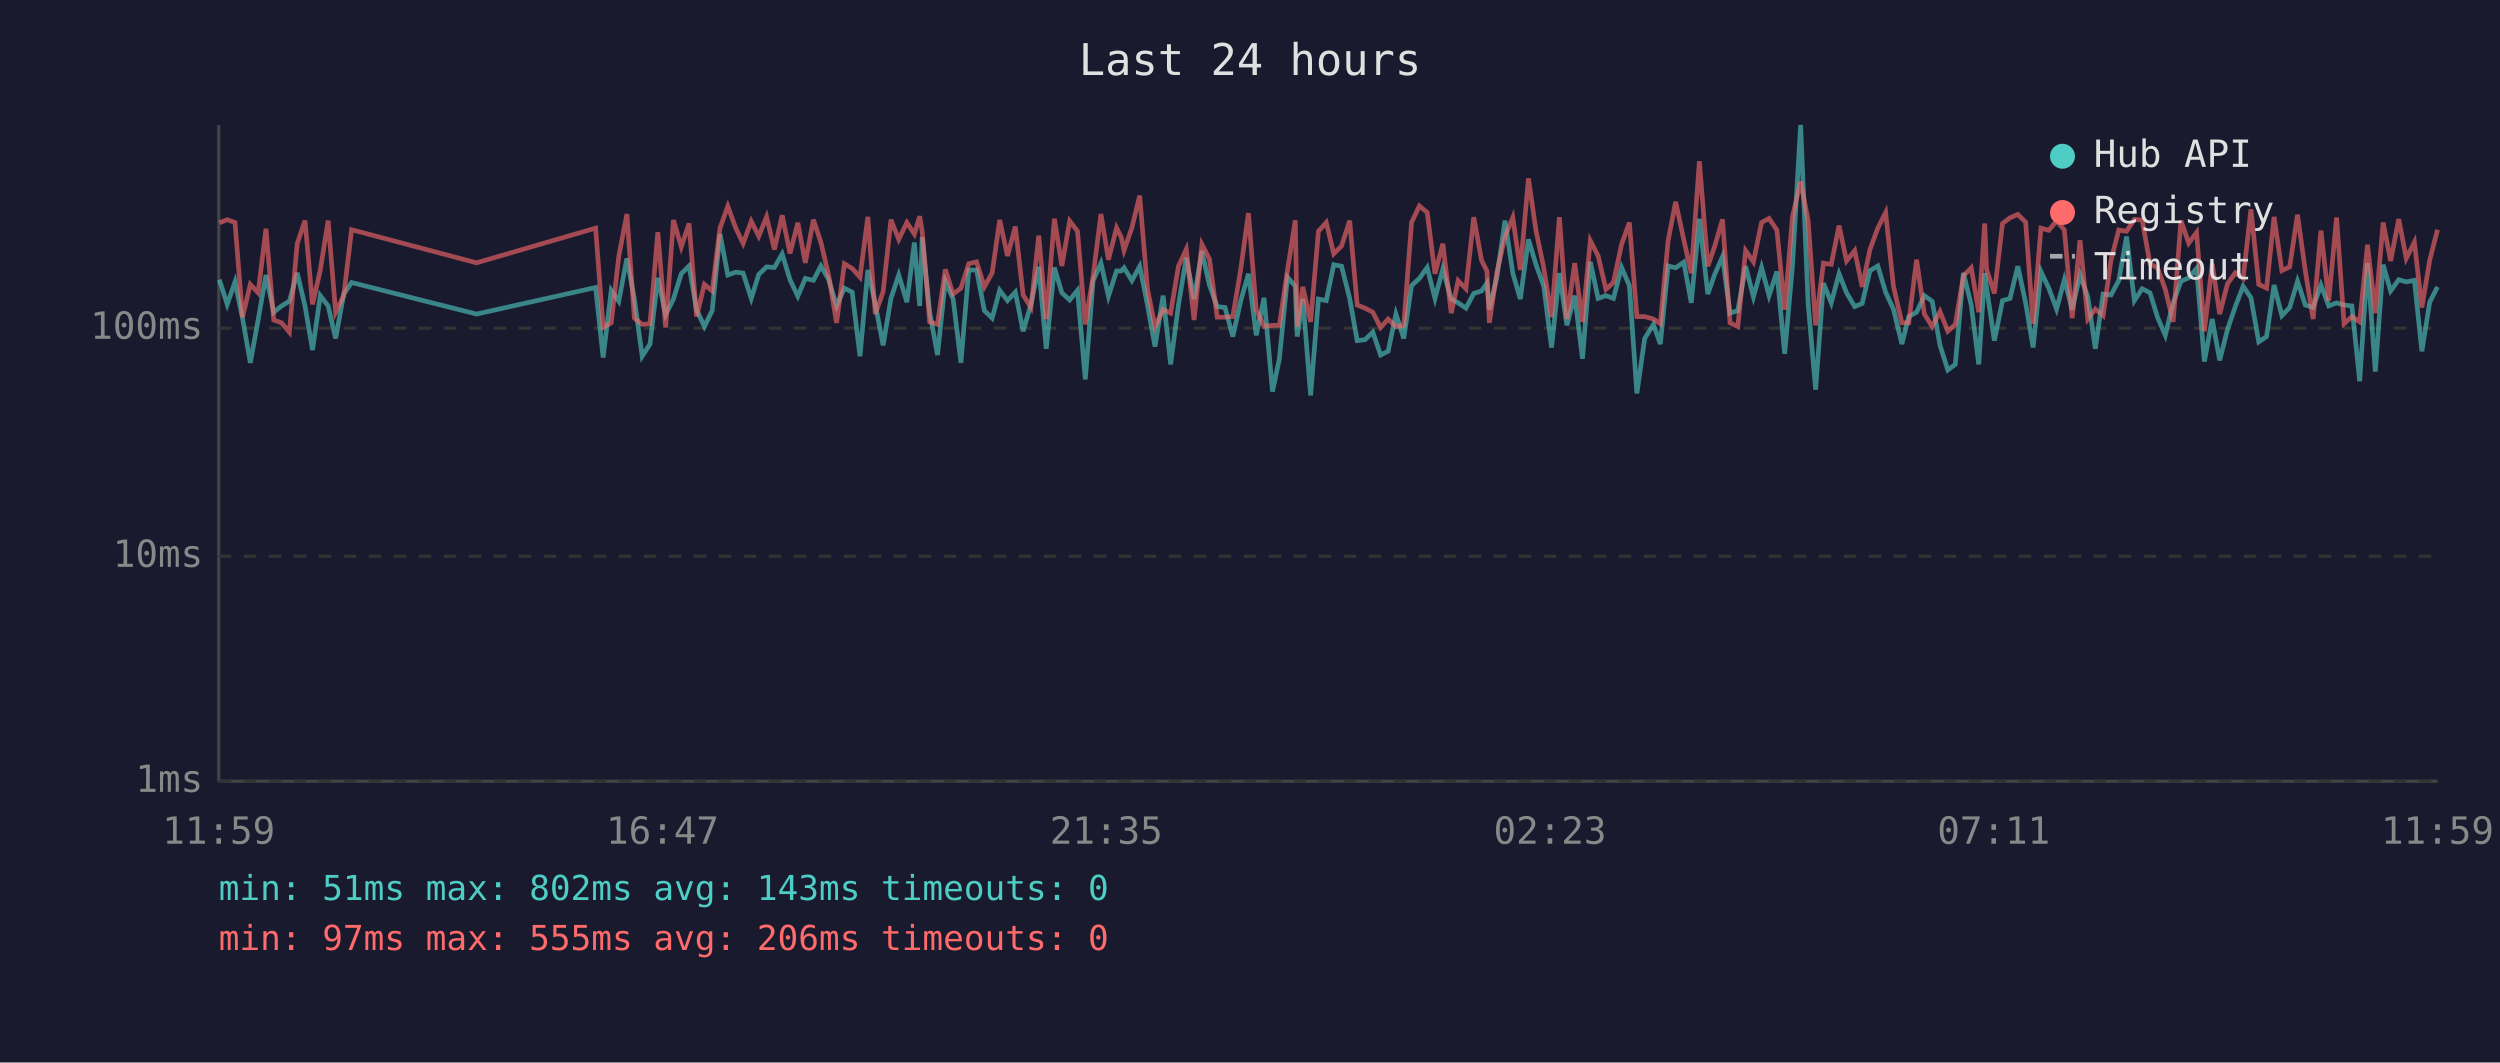
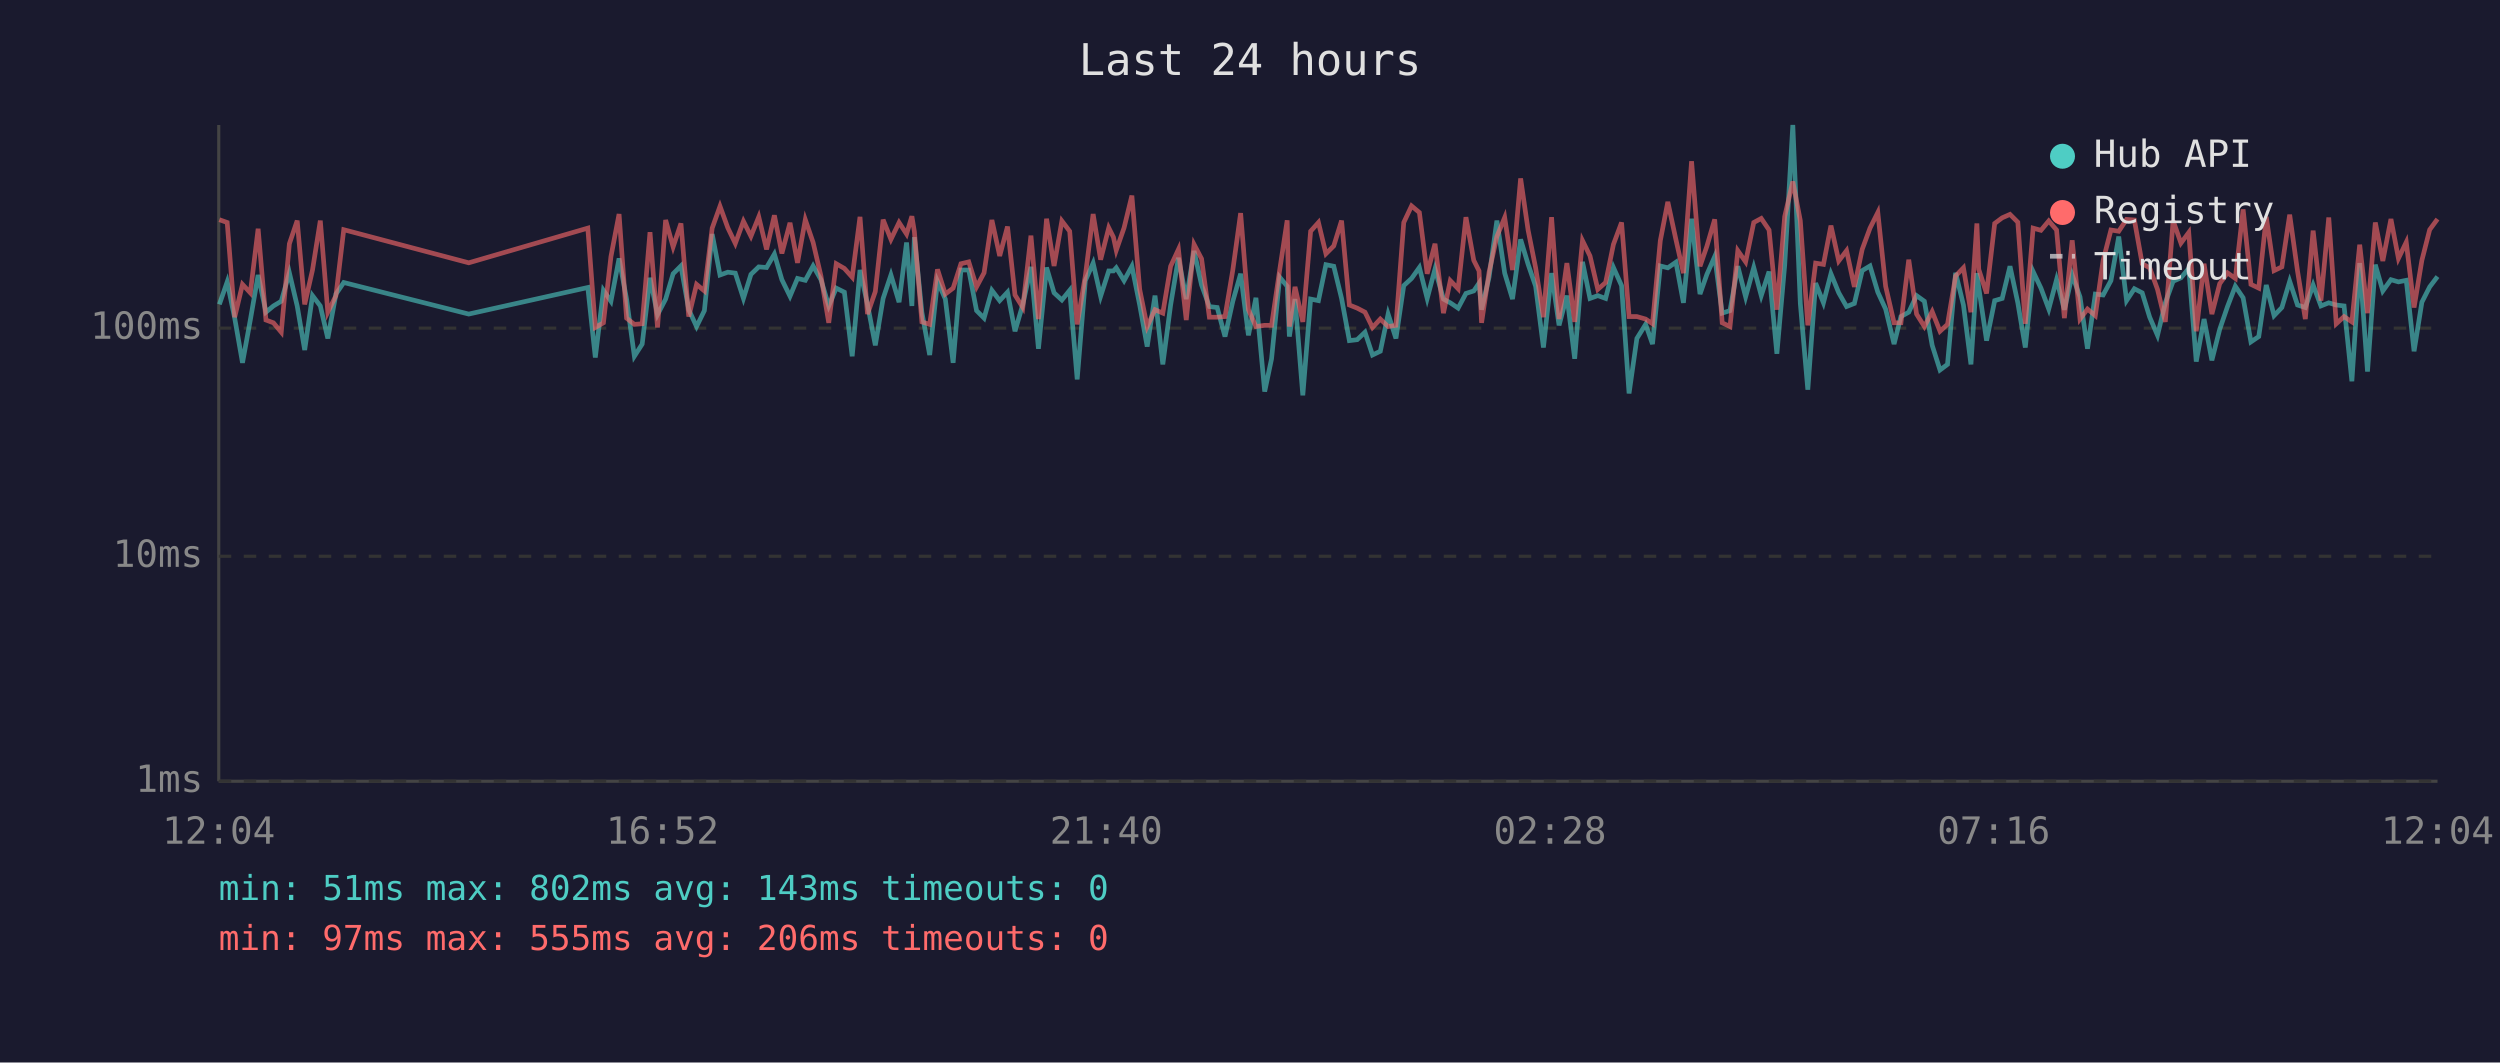
<svg xmlns="http://www.w3.org/2000/svg" viewBox="0 0 800 340" font-family="monospace" font-size="12">
  <rect width="800" height="340" fill="#1a1a2e" />
  <text x="400" y="24" fill="#e0e0e0" font-size="14" text-anchor="middle">Last 24 hours</text>
  <line x1="70" y1="40" x2="70" y2="250" stroke="#444" stroke-width="1" />
  <line x1="70" y1="250" x2="780" y2="250" stroke="#444" stroke-width="1" />
  <line x1="70" y1="250" x2="780" y2="250" stroke="#333" stroke-width="1" stroke-dasharray="4" />
  <text x="65" y="250" fill="#888" text-anchor="end" dominant-baseline="middle">1ms</text>
  <line x1="70" y1="178" x2="780" y2="178" stroke="#333" stroke-width="1" stroke-dasharray="4" />
  <text x="65" y="178" fill="#888" text-anchor="end" dominant-baseline="middle">10ms</text>
  <line x1="70" y1="105" x2="780" y2="105" stroke="#333" stroke-width="1" stroke-dasharray="4" />
  <text x="65" y="105" fill="#888" text-anchor="end" dominant-baseline="middle">100ms</text>
-   <text x="70" y="270" fill="#888" text-anchor="middle">11:59</text>
-   <text x="212" y="270" fill="#888" text-anchor="middle">16:47</text>
-   <text x="354" y="270" fill="#888" text-anchor="middle">21:35</text>
-   <text x="496" y="270" fill="#888" text-anchor="middle">02:23</text>
-   <text x="638" y="270" fill="#888" text-anchor="middle">07:11</text>
-   <text x="780" y="270" fill="#888" text-anchor="middle">11:59</text>
-   <polyline points="70.2,89.5 72.7,97.4 75.2,90.2 77.6,101.8 80.1,116.1 82.6,102.4 85.1,88.0 87.6,99.9 90.1,97.9 92.6,96.4 95.1,87.3 97.6,97.9 100.0,112.0 102.5,94.6 105.0,97.9 107.4,108.3 110.0,94.1 112.5,90.4 152.5,100.5 190.6,92.0 193.0,114.4 195.6,92.9 198.0,96.4 200.6,82.7 203.0,95.7 205.5,114.0 208.0,110.1 210.5,88.9 213.0,100.7 215.5,95.7 218.0,87.6 220.5,85.1 222.9,99.1 225.4,104.5 227.9,99.4 230.4,74.9 232.9,88.0 235.4,87.1 237.8,87.4 240.4,95.5 242.8,87.8 245.3,85.4 247.8,85.6 250.3,81.3 252.8,89.5 255.3,94.8 257.7,89.1 260.3,89.7 262.7,85.1 265.2,89.5 267.7,97.9 270.2,92.2 272.7,93.5 275.2,114.0 277.7,86.4 280.1,97.4 282.6,110.5 285.1,95.5 287.6,88.0 290.2,96.7 292.6,77.6 294.3,97.9 295.1,75.9 297.5,99.9 300.0,113.6 302.5,90.0 305.0,95.7 307.5,116.1 310.0,86.4 312.5,86.4 315.0,99.4 317.5,101.8 319.9,92.9 322.4,96.2 324.9,93.5 327.4,106.0 329.9,97.4 332.4,85.4 334.8,111.6 337.4,85.6 339.8,93.7 342.3,96.0 344.8,92.9 347.3,121.4 349.8,89.8 352.3,84.2 354.7,94.8 357.3,86.7 358.8,86.7 359.7,85.7 362.2,89.8 364.7,85.2 367.2,97.6 369.6,110.9 372.2,94.6 374.6,116.6 377.1,97.6 379.6,82.5 382.1,95.7 384.6,80.3 387.0,91.2 389.5,98.1 392.0,98.4 394.5,107.7 397.0,96.4 399.5,87.6 402.0,107.3 404.5,95.3 407.2,125.3 409.4,114.8 412.0,88.7 414.5,91.6 415.1,107.7 416.9,95.7 419.4,126.5 421.9,95.7 424.4,96.2 426.8,84.7 429.3,85.2 431.9,95.5 434.3,109.0 436.8,108.7 439.3,106.3 441.8,113.6 444.2,112.4 446.7,100.5 449.2,108.3 451.7,91.4 454.2,89.1 456.7,85.6 459.2,95.5 461.7,86.1 464.4,95.7 466.6,96.9 469.1,98.6 471.6,93.9 474.1,93.1 475.8,90.6 476.6,99.1 479.0,88.7 481.6,70.6 484.1,87.4 486.5,95.7 489.1,76.6 491.5,84.6 494.0,91.6 496.5,111.2 499.0,87.4 501.4,104.1 503.9,94.6 506.4,114.8 508.9,83.8 511.4,95.5 513.9,94.6 516.3,95.5 518.9,85.6 521.4,91.4 523.8,125.9 526.3,108.3 529.1,103.8 531.3,110.1 533.8,85.1 536.2,85.7 538.8,83.9 541.2,96.9 543.8,70.0 546.5,94.1 548.7,87.8 551.2,82.1 553.6,100.2 556.1,99.4 558.6,85.2 561.1,95.0 563.7,85.6 566.1,94.6 568.6,86.9 571.1,113.2 573.6,84.9 576.2,40.0 578.6,97.1 581.0,124.7 583.5,90.6 586.0,96.9 588.5,87.6 590.9,93.7 593.5,98.1 595.9,97.1 598.4,86.6 600.9,85.1 603.4,93.5 605.9,98.9 608.6,110.1 610.8,101.3 613.3,99.9 615.8,94.6 618.3,96.4 620.8,110.5 623.3,118.4 625.7,116.6 628.3,87.3 630.8,97.6 633.2,116.6 635.1,87.4 635.7,92.0 638.2,109.0 640.8,96.2 643.2,95.5 645.7,85.2 648.2,96.9 650.6,111.2 653.1,86.9 655.6,92.2 658.1,98.9 660.6,89.5 663.1,99.1 665.6,88.0 668.1,95.0 670.5,111.6 673.0,94.1 675.5,94.4 678.0,89.8 680.5,75.7 683.0,96.2 685.5,92.4 688.0,93.7 690.4,101.5 692.9,107.3 695.4,96.9 697.9,90.0 700.4,88.9 702.9,85.9 705.4,115.7 707.9,102.1 710.3,115.3 712.8,105.4 715.3,98.1 717.8,91.6 720.3,95.3 722.8,109.4 725.3,107.7 727.7,91.2 730.2,101.0 732.7,98.4 735.2,90.0 737.7,97.6 740.2,98.4 742.7,91.2 745.2,97.9 747.7,96.9 750.1,97.6 752.6,97.9 755.1,122.0 757.6,84.2 760.1,118.9 762.6,84.7 765.0,93.1 767.6,89.5 770.0,90.2 772.6,89.7 775.0,112.4 777.5,96.7 780.0,91.8" fill="none" stroke="#4ecdc4" stroke-width="1.5" opacity="0.6" />
-   <polyline points="70.2,71.3 72.7,70.3 75.2,71.2 77.6,101.5 80.1,91.0 82.6,93.7 85.1,73.2 87.6,102.4 90.1,103.3 92.6,106.3 95.1,78.0 97.6,70.6 100.0,97.4 102.5,86.4 105.0,70.6 107.4,99.9 110.0,94.6 112.5,73.5 152.5,84.1 190.6,73.0 193.0,104.8 195.6,103.3 198.0,82.1 200.6,68.5 203.0,101.8 205.5,103.8 208.0,103.6 210.5,74.3 213.0,104.8 215.5,70.4 218.0,79.0 220.5,71.5 222.9,101.3 225.4,91.0 227.9,93.1 230.4,73.0 232.9,66.0 235.4,72.9 237.8,77.9 240.4,70.8 242.8,75.6 245.3,69.4 247.8,79.8 250.3,68.9 252.8,81.1 255.3,71.3 257.7,84.1 260.3,70.3 262.7,77.6 265.2,88.3 267.7,103.3 270.2,84.4 272.7,85.9 275.2,88.7 277.7,69.4 280.1,100.5 282.6,93.3 285.1,70.3 287.6,76.6 290.2,71.2 292.6,74.9 294.3,69.2 295.1,74.1 297.5,103.0 300.0,103.8 302.5,86.2 305.0,94.1 307.5,92.2 310.0,84.4 312.5,83.8 315.0,91.8 317.5,87.3 319.9,70.4 322.4,81.9 324.9,72.5 327.4,94.4 329.9,98.4 332.4,75.4 334.8,102.1 337.4,70.0 339.8,85.1 342.3,70.7 344.8,74.0 347.3,103.8 349.8,88.3 352.3,68.5 354.7,83.1 357.3,72.9 358.8,75.9 359.7,80.1 362.2,72.9 364.7,62.6 367.2,92.6 369.6,104.5 372.2,99.1 374.6,100.2 377.1,85.2 379.6,79.8 382.1,102.4 384.6,78.2 387.0,82.8 389.5,101.5 392.0,101.5 394.5,101.3 397.0,86.4 399.5,68.2 402.0,99.1 404.5,104.5 407.2,104.1 409.4,104.1 412.0,86.4 414.5,70.5 415.1,104.5 416.9,91.8 419.4,103.0 421.9,74.0 424.4,71.2 426.8,81.2 429.3,78.7 431.9,70.6 434.3,97.6 436.8,98.6 439.3,99.9 441.8,104.8 444.2,102.1 446.7,104.5 449.2,104.1 451.7,71.2 454.2,65.9 456.7,68.0 459.2,87.6 461.7,78.0 464.4,100.2 466.6,89.8 469.1,92.4 471.6,69.5 474.1,83.3 475.8,86.7 476.6,103.3 479.0,87.1 481.6,75.7 484.1,69.6 486.5,86.4 489.1,57.1 491.5,73.7 494.0,85.7 496.5,101.5 499.0,69.5 501.4,102.1 503.9,84.2 506.4,103.0 508.9,77.0 511.4,81.9 513.9,92.6 516.3,90.4 518.9,78.2 521.4,71.2 523.8,101.3 526.3,101.3 529.1,102.1 531.3,103.6 533.8,77.0 536.2,64.6 538.8,76.7 541.2,87.4 543.8,51.6 546.5,85.2 548.7,78.8 551.2,70.2 553.6,103.3 556.1,104.5 558.6,80.2 561.1,83.8 563.7,71.2 566.1,69.9 568.6,73.6 571.1,99.1 573.6,69.3 576.2,58.1 578.6,70.6 581.0,104.1 583.5,84.2 586.0,84.6 588.5,72.2 590.9,83.5 593.5,80.2 595.9,91.8 598.4,79.8 600.9,73.0 603.4,68.0 605.9,91.6 608.6,103.3 610.8,103.3 613.3,83.1 615.8,100.5 618.3,104.5 620.8,99.7 623.3,106.0 625.7,103.8 628.3,88.3 630.8,85.7 633.2,99.9 635.1,71.5 635.7,86.2 638.2,93.9 640.8,71.5 643.2,69.7 645.7,68.6 648.2,71.1 650.6,103.6 653.1,73.0 655.6,73.7 658.1,70.7 660.6,73.6 663.1,101.8 665.6,76.9 668.1,102.1 670.5,98.9 673.0,101.0 675.5,83.3 678.0,73.6 680.5,74.0 683.0,70.2 685.5,70.4 688.0,84.4 690.4,85.7 692.9,92.6 695.4,103.0 697.9,70.6 700.4,77.8 702.9,74.4 705.4,106.0 707.9,84.4 710.3,100.5 712.8,90.8 715.3,87.3 717.8,89.1 720.3,67.0 722.8,91.0 725.3,92.2 727.7,69.4 730.2,86.6 732.7,85.4 735.2,68.7 737.7,86.7 740.2,102.1 742.7,73.8 745.2,96.2 747.7,69.6 750.1,103.6 752.6,101.3 755.1,103.0 757.6,78.3 760.1,100.2 762.6,71.2 765.0,83.5 767.6,70.1 770.0,82.7 772.6,77.5 775.0,98.4 777.5,83.3 780.0,73.5" fill="none" stroke="#ff6b6b" stroke-width="1.5" opacity="0.6" />
+   <text x="70" y="270" fill="#888" text-anchor="middle">12:04</text>
+   <text x="212" y="270" fill="#888" text-anchor="middle">16:52</text>
+   <text x="354" y="270" fill="#888" text-anchor="middle">21:40</text>
+   <text x="496" y="270" fill="#888" text-anchor="middle">02:28</text>
+   <text x="638" y="270" fill="#888" text-anchor="middle">07:16</text>
+   <text x="780" y="270" fill="#888" text-anchor="middle">12:04</text>
+   <polyline points="70.2,97.4 72.7,90.2 75.1,101.8 77.6,116.1 80.1,102.4 82.6,88.0 85.1,99.9 87.5,97.9 90.0,96.4 92.6,87.3 95.1,97.9 97.5,112.0 100.0,94.6 102.5,97.9 104.9,108.3 107.5,94.1 110.0,90.4 150.0,100.5 188.1,92.0 190.5,114.4 193.1,92.9 195.5,96.4 198.1,82.7 200.5,95.7 203.0,114.0 205.5,110.1 208.0,88.9 210.4,100.7 213.0,95.7 215.4,87.6 217.9,85.1 220.4,99.1 222.9,104.5 225.4,99.4 227.9,74.9 230.4,88.0 232.9,87.1 235.3,87.4 237.9,95.5 240.3,87.8 242.8,85.4 245.3,85.6 247.8,81.3 250.2,89.5 252.8,94.8 255.2,89.1 257.7,89.7 260.2,85.1 262.7,89.5 265.2,97.9 267.6,92.2 270.2,93.5 272.7,114.0 275.2,86.4 277.6,97.4 280.1,110.5 282.6,95.5 285.1,88.0 287.7,96.7 290.1,77.6 291.8,97.9 292.6,75.9 295.0,99.9 297.5,113.6 300.0,90.0 302.5,95.7 305.0,116.1 307.5,86.4 310.0,86.4 312.5,99.4 314.9,101.8 317.4,92.9 319.9,96.2 322.4,93.5 324.8,106.0 327.3,97.4 329.9,85.4 332.3,111.6 334.9,85.6 337.3,93.7 339.8,96.0 342.3,92.9 344.7,121.4 347.3,89.8 349.8,84.2 352.2,94.8 354.8,86.7 356.3,86.7 357.2,85.7 359.7,89.8 362.2,85.2 364.7,97.6 367.1,110.9 369.6,94.6 372.1,116.6 374.6,97.6 377.1,82.5 379.6,95.7 382.1,80.3 384.5,91.2 387.0,98.1 389.5,98.4 392.0,107.7 394.5,96.4 397.0,87.6 399.5,107.3 401.9,95.3 404.7,125.3 406.9,114.8 409.5,88.7 411.9,91.6 412.6,107.7 414.4,95.7 416.9,126.5 419.4,95.7 421.9,96.2 424.3,84.7 426.8,85.2 429.3,95.5 431.8,109.0 434.3,108.7 436.8,106.3 439.2,113.6 441.7,112.4 444.2,100.5 446.7,108.3 449.2,91.4 451.7,89.1 454.2,85.6 456.7,95.5 459.2,86.1 461.9,95.7 464.1,96.9 466.6,98.6 469.1,93.9 471.6,93.1 473.3,90.6 474.1,99.1 476.5,88.7 479.0,70.6 481.5,87.4 484.0,95.7 486.6,76.6 489.0,84.6 491.4,91.6 493.9,111.2 496.5,87.4 498.9,104.1 501.4,94.6 503.9,114.8 506.4,83.8 508.8,95.5 511.3,94.6 513.8,95.5 516.3,85.6 518.9,91.4 521.3,125.9 523.8,108.3 526.6,103.8 528.8,110.1 531.3,85.1 533.7,85.7 536.3,83.9 538.7,96.9 541.3,70.0 544.0,94.1 546.2,87.8 548.7,82.1 551.1,100.2 553.6,99.4 556.1,85.2 558.6,95.0 561.2,85.6 563.6,94.6 566.1,86.9 568.6,113.2 571.1,84.9 573.7,40.0 576.1,97.1 578.5,124.7 581.0,90.6 583.5,96.9 585.9,87.6 588.4,93.7 590.9,98.1 593.4,97.1 595.9,86.6 598.4,85.1 600.9,93.5 603.4,98.9 606.1,110.1 608.3,101.3 610.8,99.9 613.3,94.6 615.8,96.4 618.3,110.5 620.8,118.4 623.2,116.6 625.8,87.3 628.3,97.6 630.7,116.6 632.6,87.4 633.2,92.0 635.7,109.0 638.3,96.2 640.7,95.5 643.2,85.2 645.7,96.9 648.1,111.2 650.6,86.9 653.1,92.2 655.6,98.9 658.1,89.5 660.6,99.1 663.1,88.0 665.6,95.0 668.0,111.6 670.5,94.1 673.0,94.4 675.5,89.8 678.0,75.7 680.5,96.2 683.0,92.4 685.5,93.7 687.9,101.5 690.4,107.3 692.9,96.9 695.4,90.0 697.9,88.9 700.4,85.9 702.8,115.7 705.3,102.1 707.8,115.3 710.3,105.4 712.8,98.1 715.3,91.6 717.8,95.3 720.3,109.4 722.8,107.7 725.2,91.2 727.7,101.0 730.2,98.4 732.7,90.0 735.2,97.6 737.7,98.4 740.2,91.2 742.7,97.9 745.2,96.9 747.6,97.6 750.1,97.9 752.6,122.0 755.1,84.2 757.6,118.9 760.1,84.7 762.5,93.1 765.1,89.5 767.5,90.2 770.0,89.7 772.5,112.4 775.0,96.7 777.5,91.8 780.0,88.5" fill="none" stroke="#4ecdc4" stroke-width="1.5" opacity="0.6" />
+   <polyline points="70.2,70.3 72.7,71.2 75.1,101.5 77.6,91.0 80.1,93.7 82.6,73.2 85.1,102.4 87.5,103.3 90.0,106.3 92.6,78.0 95.1,70.6 97.5,97.4 100.0,86.4 102.5,70.6 104.9,99.9 107.5,94.6 110.0,73.5 150.0,84.1 188.1,73.0 190.5,104.8 193.1,103.3 195.5,82.1 198.1,68.5 200.5,101.8 203.0,103.8 205.5,103.6 208.0,74.3 210.4,104.8 213.0,70.4 215.4,79.0 217.9,71.5 220.4,101.3 222.9,91.0 225.4,93.1 227.9,73.0 230.4,66.0 232.9,72.9 235.3,77.9 237.9,70.8 240.3,75.6 242.8,69.4 245.3,79.8 247.8,68.9 250.2,81.1 252.8,71.3 255.2,84.1 257.7,70.3 260.2,77.6 262.7,88.3 265.2,103.3 267.6,84.4 270.2,85.9 272.7,88.7 275.2,69.4 277.6,100.5 280.1,93.3 282.6,70.3 285.1,76.6 287.7,71.2 290.1,74.9 291.8,69.2 292.6,74.1 295.0,103.0 297.5,103.8 300.0,86.2 302.5,94.1 305.0,92.2 307.5,84.4 310.0,83.8 312.5,91.8 314.9,87.3 317.4,70.4 319.9,81.9 322.4,72.5 324.8,94.4 327.3,98.4 329.9,75.4 332.3,102.1 334.9,70.0 337.3,85.1 339.8,70.7 342.3,74.0 344.7,103.8 347.3,88.3 349.8,68.5 352.2,83.1 354.8,72.9 356.3,75.9 357.2,80.1 359.7,72.9 362.2,62.6 364.7,92.6 367.1,104.5 369.6,99.1 372.1,100.2 374.6,85.2 377.1,79.8 379.6,102.4 382.1,78.2 384.5,82.8 387.0,101.5 389.5,101.5 392.0,101.3 394.5,86.4 397.0,68.2 399.5,99.1 401.9,104.5 404.7,104.1 406.9,104.1 409.5,86.4 411.9,70.5 412.6,104.5 414.4,91.8 416.9,103.0 419.4,74.0 421.9,71.2 424.3,81.2 426.8,78.7 429.3,70.6 431.8,97.6 434.3,98.6 436.8,99.9 439.2,104.8 441.7,102.1 444.2,104.5 446.7,104.1 449.2,71.2 451.7,65.9 454.2,68.0 456.7,87.6 459.2,78.0 461.9,100.2 464.1,89.8 466.6,92.4 469.1,69.5 471.6,83.3 473.3,86.7 474.1,103.3 476.5,87.1 479.0,75.7 481.5,69.6 484.0,86.4 486.6,57.1 489.0,73.7 491.4,85.7 493.9,101.5 496.5,69.5 498.9,102.1 501.4,84.2 503.9,103.0 506.4,77.0 508.8,81.9 511.3,92.6 513.8,90.4 516.3,78.2 518.9,71.2 521.3,101.3 523.8,101.3 526.6,102.1 528.8,103.6 531.3,77.0 533.7,64.6 536.3,76.7 538.7,87.4 541.3,51.6 544.0,85.2 546.2,78.8 548.7,70.2 551.1,103.3 553.6,104.5 556.1,80.2 558.6,83.8 561.2,71.2 563.6,69.9 566.1,73.6 568.6,99.1 571.1,69.3 573.7,58.1 576.1,70.6 578.5,104.1 581.0,84.2 583.5,84.6 585.9,72.2 588.4,83.5 590.9,80.2 593.4,91.8 595.9,79.8 598.4,73.0 600.9,68.0 603.4,91.6 606.1,103.3 608.3,103.3 610.8,83.1 613.3,100.5 615.8,104.5 618.3,99.7 620.8,106.0 623.2,103.8 625.8,88.3 628.3,85.7 630.7,99.9 632.6,71.5 633.2,86.2 635.7,93.9 638.3,71.5 640.7,69.7 643.2,68.6 645.7,71.1 648.1,103.6 650.6,73.0 653.1,73.7 655.6,70.7 658.1,73.6 660.6,101.8 663.1,76.9 665.6,102.1 668.0,98.9 670.5,101.0 673.0,83.3 675.5,73.6 678.0,74.0 680.5,70.2 683.0,70.4 685.5,84.4 687.9,85.7 690.4,92.6 692.9,103.0 695.4,70.6 697.9,77.8 700.4,74.4 702.8,106.0 705.3,84.4 707.8,100.5 710.3,90.8 712.8,87.3 715.3,89.1 717.8,67.0 720.3,91.0 722.8,92.2 725.2,69.4 727.7,86.6 730.2,85.4 732.7,68.7 735.2,86.7 737.7,102.1 740.2,73.8 742.7,96.2 745.2,69.6 747.6,103.6 750.1,101.3 752.6,103.0 755.1,78.3 757.6,100.2 760.1,71.2 762.5,83.5 765.1,70.1 767.5,82.7 770.0,77.5 772.5,98.4 775.0,83.3 777.5,73.5 780.0,70.1" fill="none" stroke="#ff6b6b" stroke-width="1.5" opacity="0.6" />
  <circle cx="660" cy="50" r="4" fill="#4ecdc4" />
  <text x="670" y="50" fill="#e0e0e0" dominant-baseline="middle">Hub API</text>
  <circle cx="660" cy="68" r="4" fill="#ff6b6b" />
  <text x="670" y="68" fill="#e0e0e0" dominant-baseline="middle">Registry</text>
  <line x1="656" y1="82" x2="664" y2="82" stroke="#e0e0e0" stroke-width="1.5" stroke-dasharray="4,3" opacity="0.7" />
  <text x="670" y="86" fill="#e0e0e0" dominant-baseline="middle">Timeout</text>
  <text x="70" y="288" fill="#4ecdc4" font-size="11">min: 51ms  max: 802ms  avg: 143ms  timeouts: 0</text>
  <text x="70" y="304" fill="#ff6b6b" font-size="11">min: 97ms  max: 555ms  avg: 206ms  timeouts: 0</text>
</svg>
